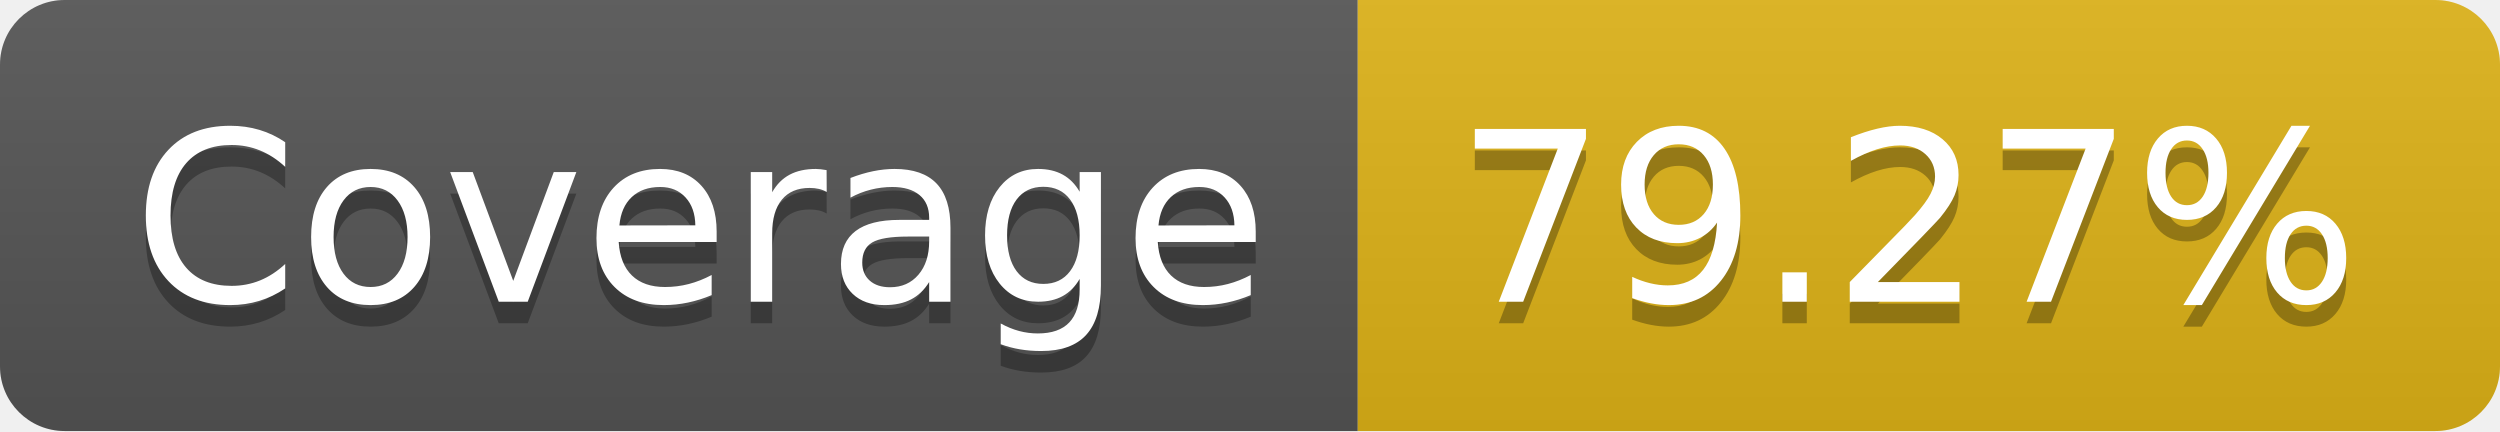
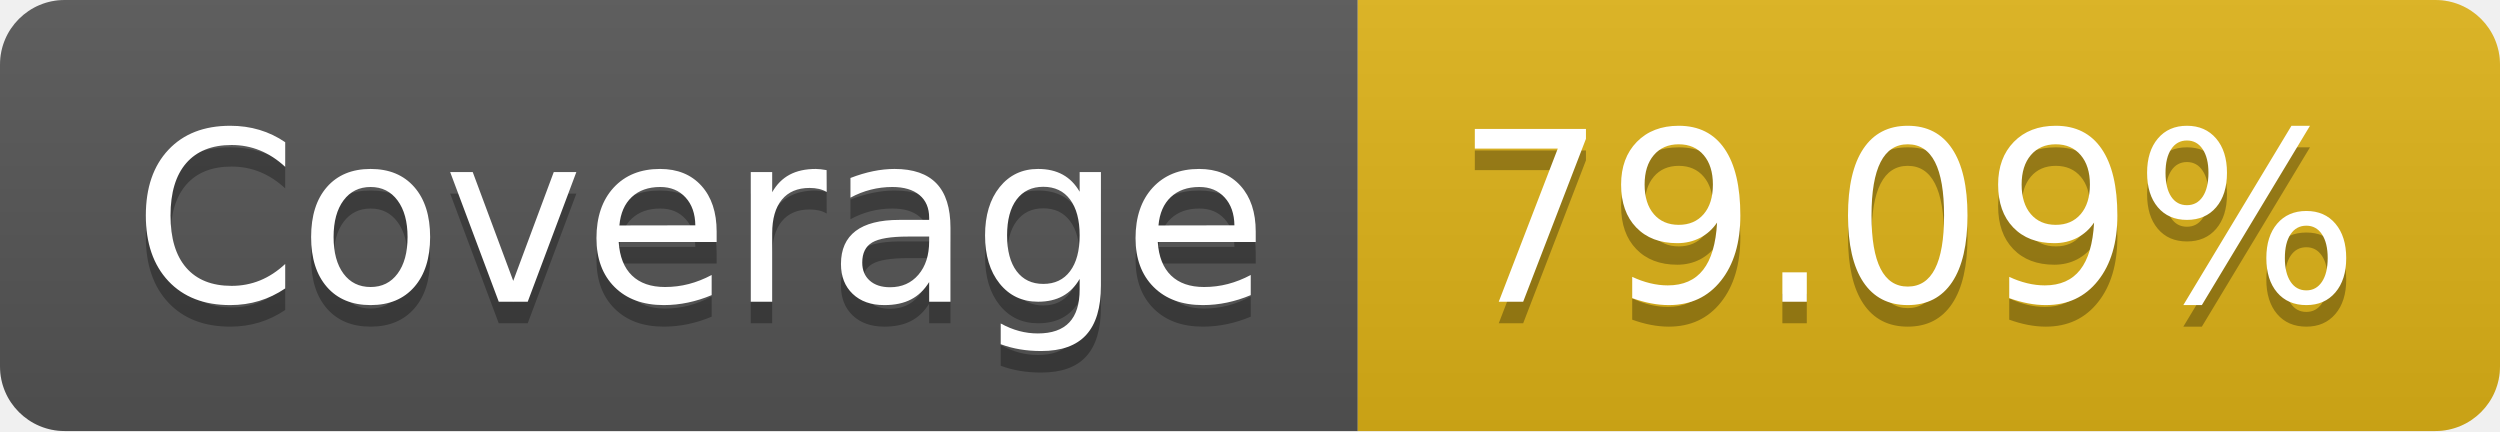
- <svg xmlns="http://www.w3.org/2000/svg" width="116" height="20" role="img" aria-label="Coverage: 79.27%">
+ <svg xmlns="http://www.w3.org/2000/svg" width="116" height="20" role="img" aria-label="Coverage: 79.09%">
  <linearGradient id="s" x2="0" y2="100%">
    <stop offset="0" stop-color="#bbb" stop-opacity=".1" />
    <stop offset="1" stop-opacity=".1" />
  </linearGradient>
  <clipPath id="r">
    <rect width="116" height="20" rx="3" fill="#fff" />
  </clipPath>
  <g clip-path="url(#r)">
    <rect width="63" height="20" fill="#555" />
    <rect x="63" width="53" height="20" fill="#dfb317" />
    <rect width="116" height="20" fill="url(#s)" />
  </g>
  <g fill="#fff" text-anchor="middle" font-family="Verdana,Geneva,DejaVu Sans,sans-serif" text-rendering="geometricPrecision" font-size="110">
    <text aria-hidden="true" x="325" y="150" fill="#010101" fill-opacity=".3" transform="scale(.1)" textLength="530">Coverage</text>
    <text x="325" y="140" transform="scale(.1)" fill="#fff" textLength="530">Coverage</text>
-     <text aria-hidden="true" x="885" y="150" fill="#010101" fill-opacity=".3" transform="scale(.1)" textLength="430">79.27%</text>
-     <text x="885" y="140" transform="scale(.1)" fill="#fff" textLength="430">79.27%</text>
+     <text aria-hidden="true" x="885" y="150" fill="#010101" fill-opacity=".3" transform="scale(.1)" textLength="430">79.09%</text>
+     <text x="885" y="140" transform="scale(.1)" fill="#fff" textLength="430">79.09%</text>
  </g>
</svg>
